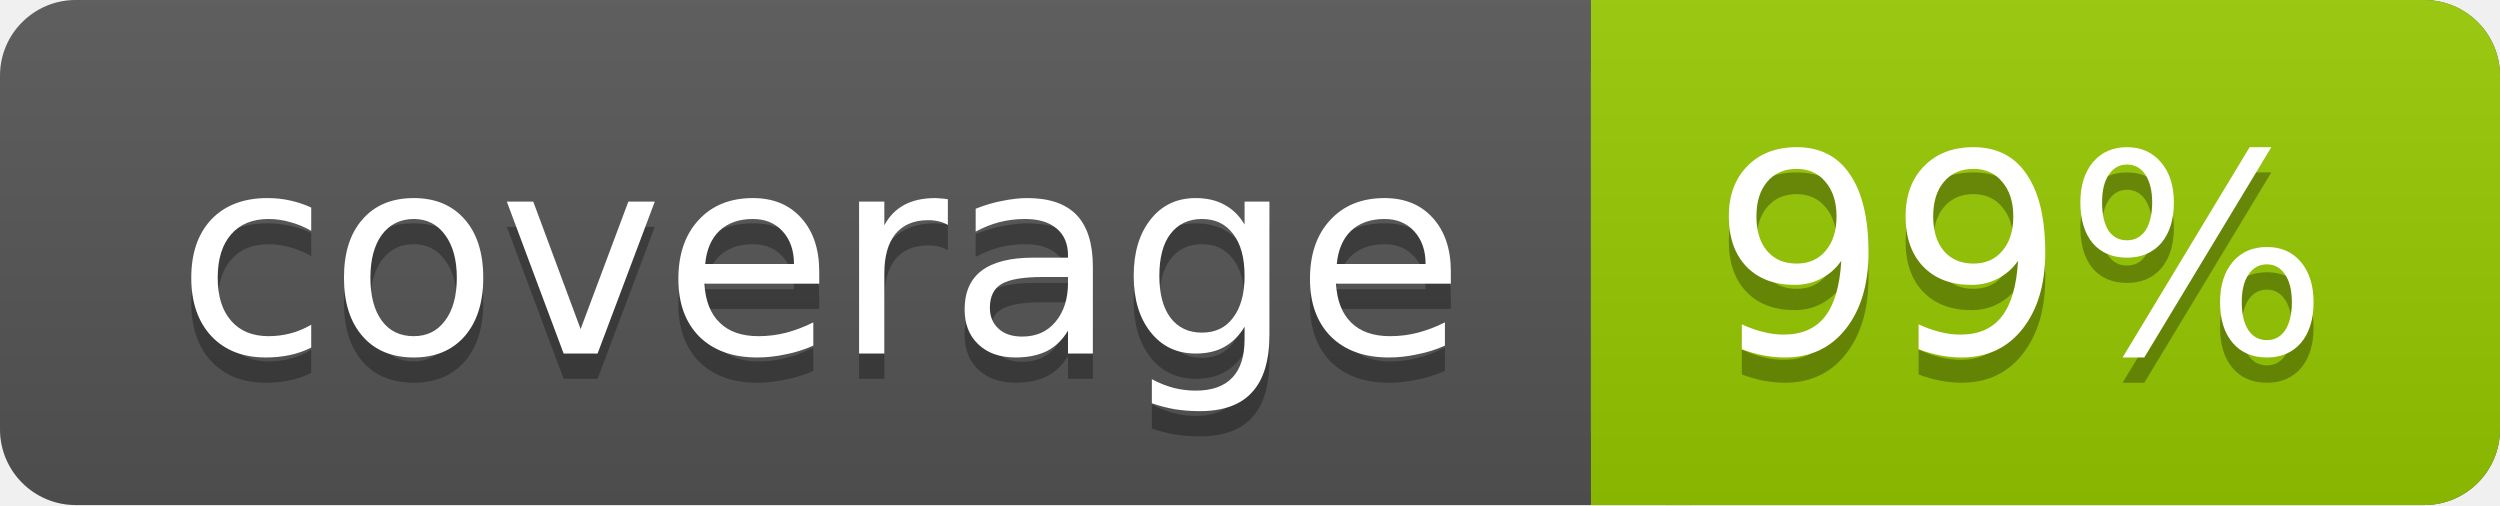
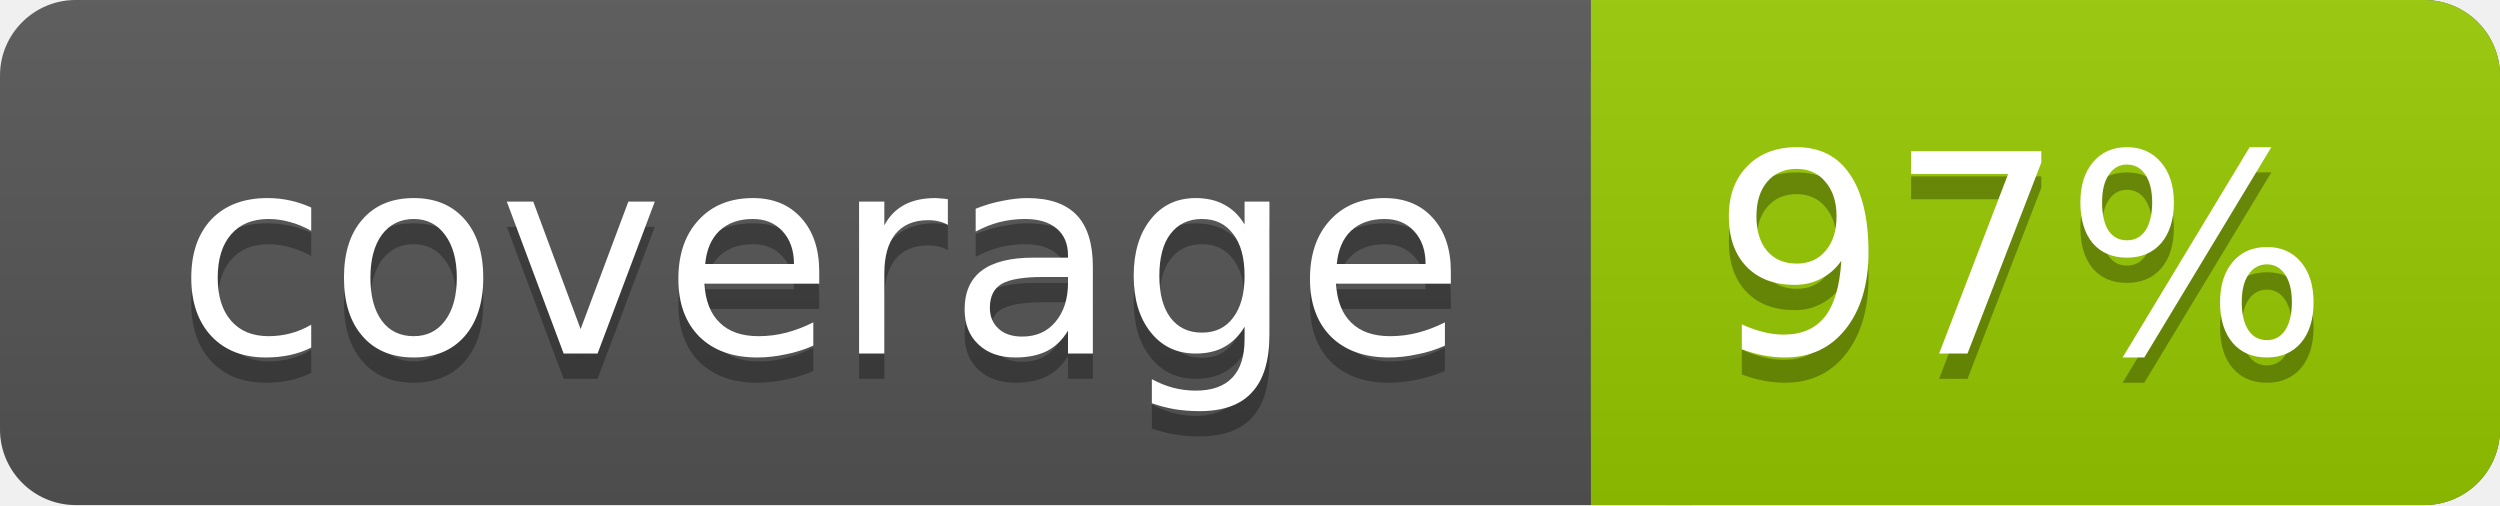
<svg xmlns="http://www.w3.org/2000/svg" width="99" height="20">
  <linearGradient id="a" x2="0" y2="100%">
    <stop offset="0" stop-color="#bbb" stop-opacity=".1" />
    <stop offset="1" stop-opacity=".1" />
  </linearGradient>
  <rect rx="3" width="99" height="20" fill="#555" />
  <rect rx="3" x="63" width="36" height="20" fill="#97CA00" />
  <path fill="#97CA00" d="M63 0h4v20h-4z" />
  <rect rx="3" width="99" height="20" fill="url(#a)" />
  <g fill="#fff" text-anchor="middle" font-family="DejaVu Sans,Verdana,Geneva,sans-serif" font-size="11">
    <text x="32.5" y="15" fill="#010101" fill-opacity=".3">coverage</text>
    <text x="32.5" y="14">coverage</text>
-     <text x="80" y="15" fill="#010101" fill-opacity=".3">99%</text>
-     <text x="80" y="14">99%</text>
+     <text x="80" y="15" fill="#010101" fill-opacity=".3">97%</text>
+     <text x="80" y="14">97%</text>
  </g>
</svg>
